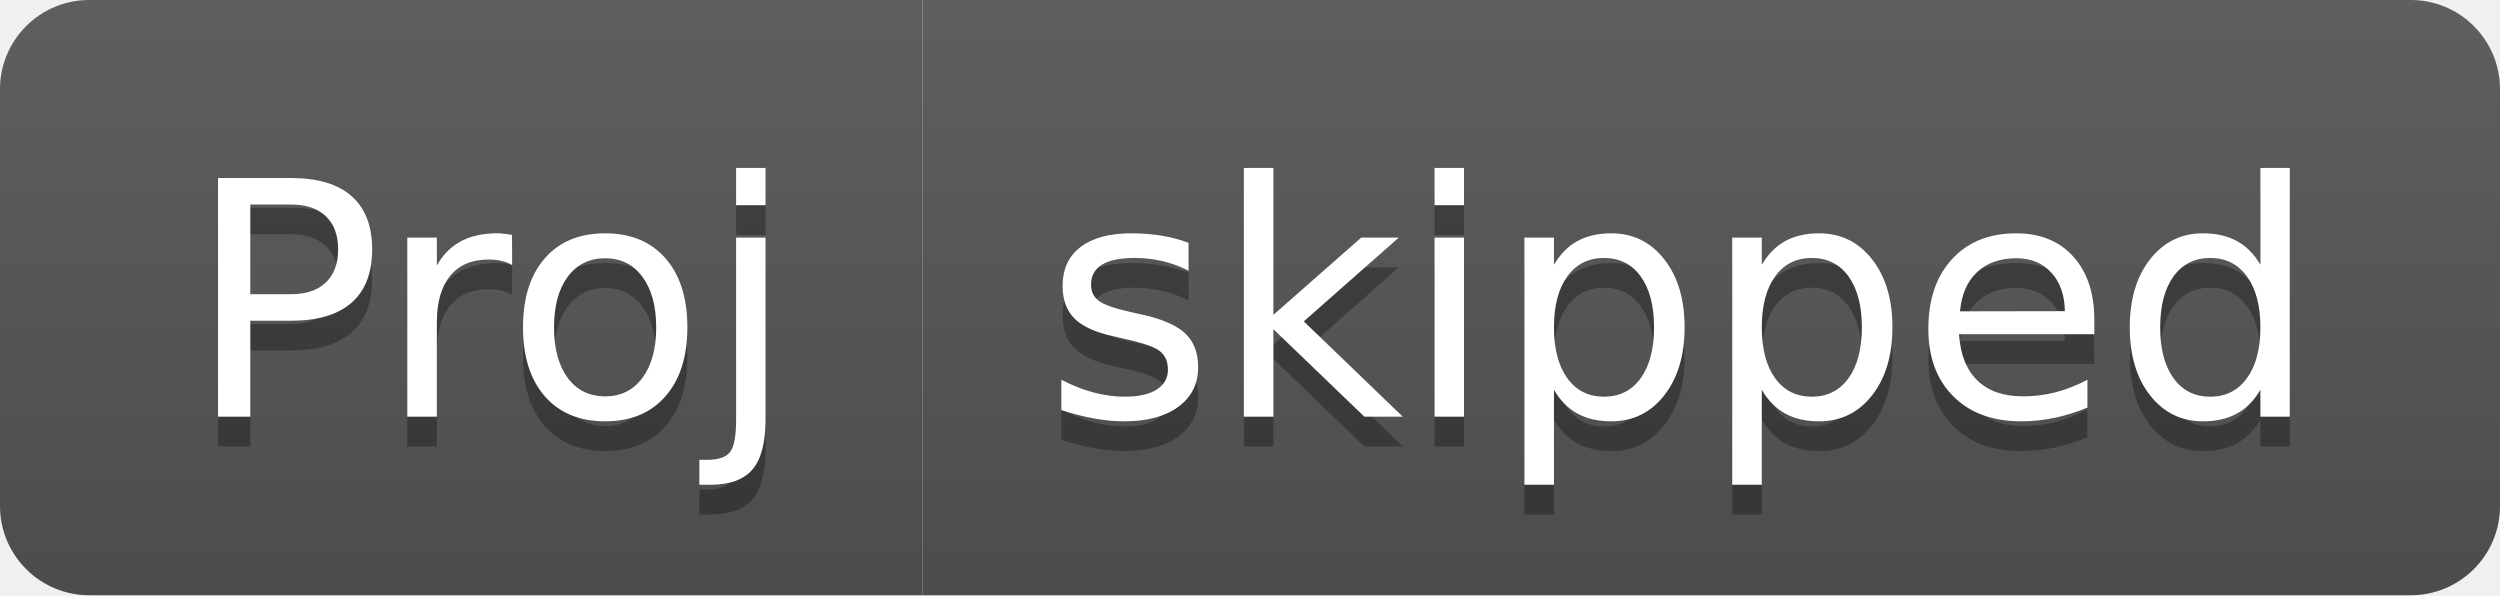
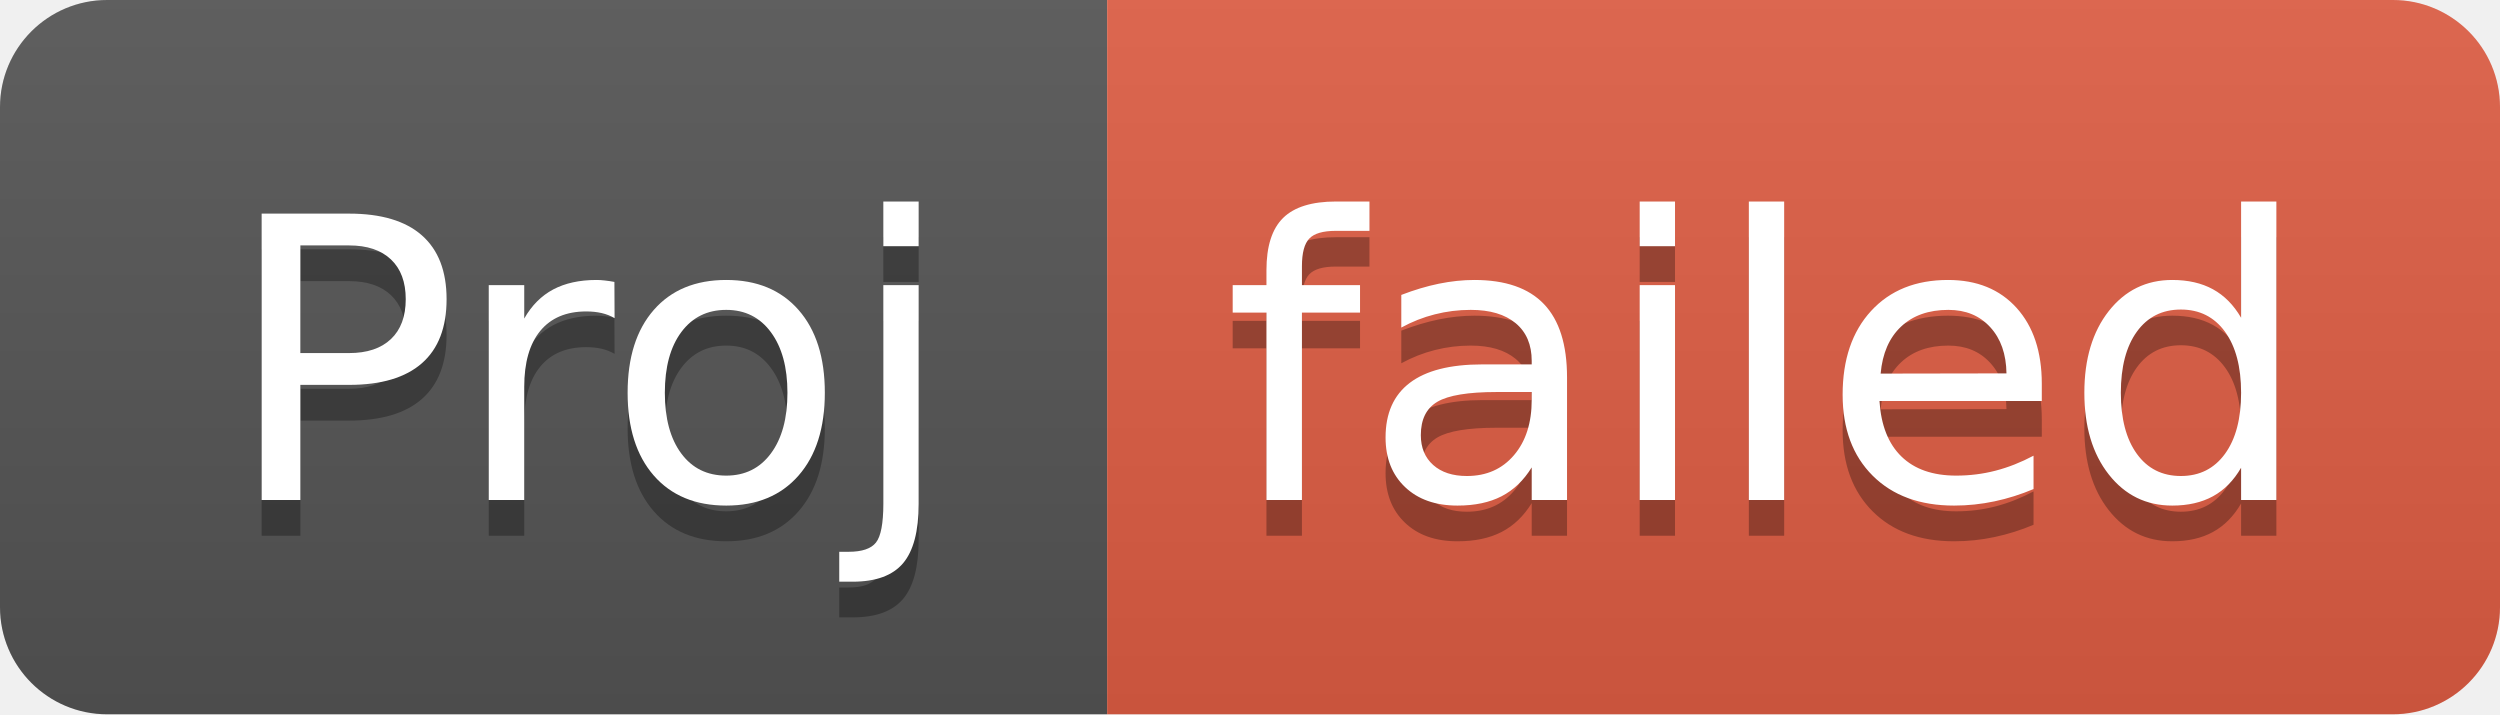
- <svg xmlns="http://www.w3.org/2000/svg" width="84" height="20" role="img" aria-label="Proj: skipped">
+ <svg xmlns="http://www.w3.org/2000/svg" width="70" height="20" role="img" aria-label="Proj: failed">
  <linearGradient id="s" x2="0" y2="100%">
    <stop offset="0" stop-color="#bbb" stop-opacity=".1" />
    <stop offset="1" stop-opacity=".1" />
  </linearGradient>
  <clipPath id="r">
-     <rect width="84" height="20" rx="3" fill="#fff" />
+     <rect width="70" height="20" rx="3" fill="#fff" />
  </clipPath>
  <g clip-path="url(#r)">
    <rect width="31" height="20" fill="#555" />
-     <rect x="31" width="53" height="20" fill="#555" />
-     <rect width="84" height="20" fill="url(#s)" />
+     <rect x="31" width="39" height="20" fill="#e05d44" />
+     <rect width="70" height="20" fill="url(#s)" />
  </g>
  <g fill="#fff" text-anchor="middle" font-family="Verdana,Geneva,DejaVu Sans,sans-serif" text-rendering="geometricPrecision" font-size="110">
    <text aria-hidden="true" x="165" y="150" fill="#010101" fill-opacity=".3" transform="scale(.1)" textLength="210">Proj</text>
    <text x="165" y="140" transform="scale(.1)" fill="#fff" textLength="210">Proj</text>
-     <text aria-hidden="true" x="565" y="150" fill="#010101" fill-opacity=".3" transform="scale(.1)" textLength="430">skipped</text>
-     <text x="565" y="140" transform="scale(.1)" fill="#fff" textLength="430">skipped</text>
+     <text aria-hidden="true" x="495" y="150" fill="#010101" fill-opacity=".3" transform="scale(.1)" textLength="290">failed</text>
+     <text x="495" y="140" transform="scale(.1)" fill="#fff" textLength="290">failed</text>
  </g>
</svg>
